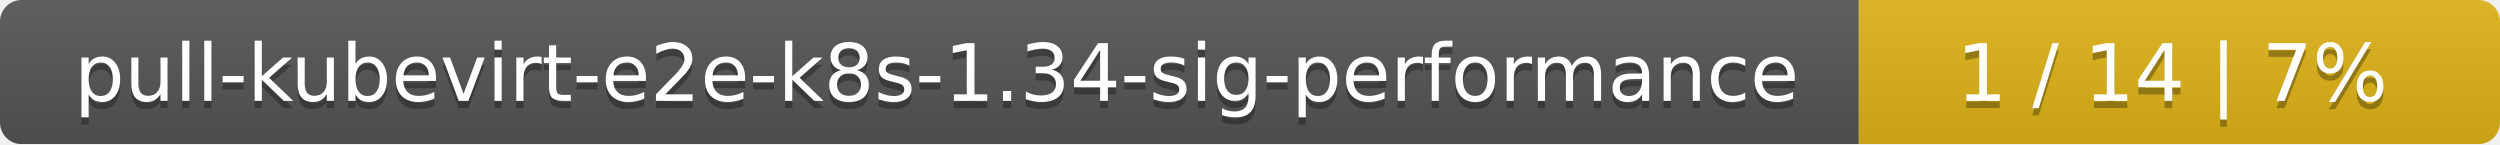
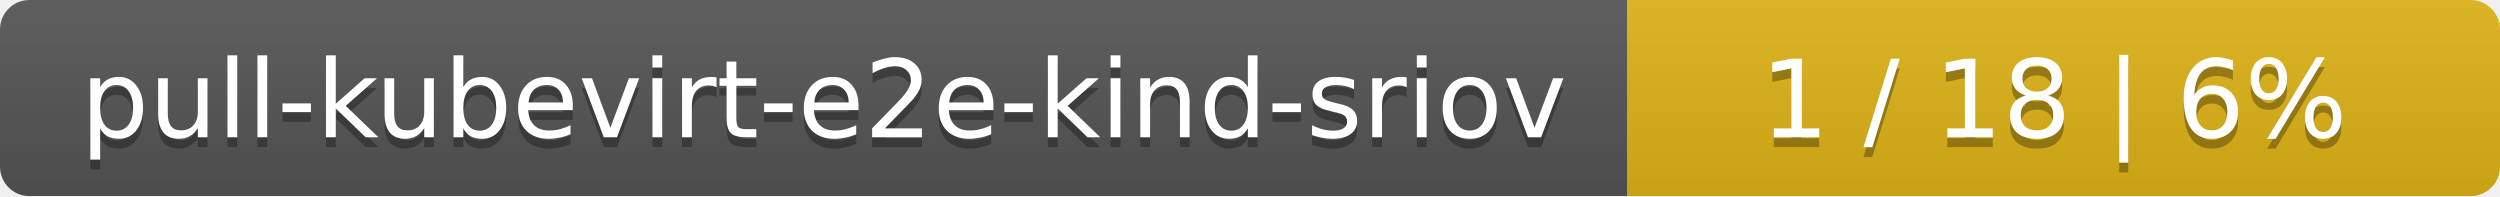
- <svg xmlns="http://www.w3.org/2000/svg" width="347" height="20">
+ <svg xmlns="http://www.w3.org/2000/svg" width="255" height="20">
  <linearGradient id="smooth" x2="0" y2="100%">
    <stop offset="0" stop-color="#bbb" stop-opacity=".1" />
    <stop offset="1" stop-opacity=".1" />
  </linearGradient>
  <mask id="round">
-     <rect width="347" height="20" rx="3" fill="#fff" />
+     <rect width="255" height="20" rx="3" fill="#fff" />
  </mask>
  <g mask="url(#round)">
-     <rect width="258" height="20" fill="#555" />
-     <rect x="258" width="89" height="20" fill="#dfb317" />
-     <rect width="347" height="20" fill="url(#smooth)" />
+     <rect width="166" height="20" fill="#555" />
+     <rect x="166" width="89" height="20" fill="#dfb317" />
+     <rect width="255" height="20" fill="url(#smooth)" />
  </g>
  <g fill="#fff" text-anchor="middle" font-family="DejaVu Sans,Verdana,Geneva,sans-serif" font-size="11">
-     <text x="130" y="15" fill="#010101" fill-opacity=".3">pull-kubevirt-e2e-k8s-1.34-sig-performance</text>
-     <text x="130" y="14">pull-kubevirt-e2e-k8s-1.34-sig-performance</text>
-     <text x="301.5" y="15" fill="#010101" fill-opacity=".3">1 / 14    |    7%</text>
-     <text x="301.5" y="14">1 / 14    |    7%</text>
+     <text x="84" y="15" fill="#010101" fill-opacity=".3">pull-kubevirt-e2e-kind-sriov</text>
+     <text x="84" y="14">pull-kubevirt-e2e-kind-sriov</text>
+     <text x="209.5" y="15" fill="#010101" fill-opacity=".3">1 / 18    |    6%</text>
+     <text x="209.5" y="14">1 / 18    |    6%</text>
  </g>
</svg>
